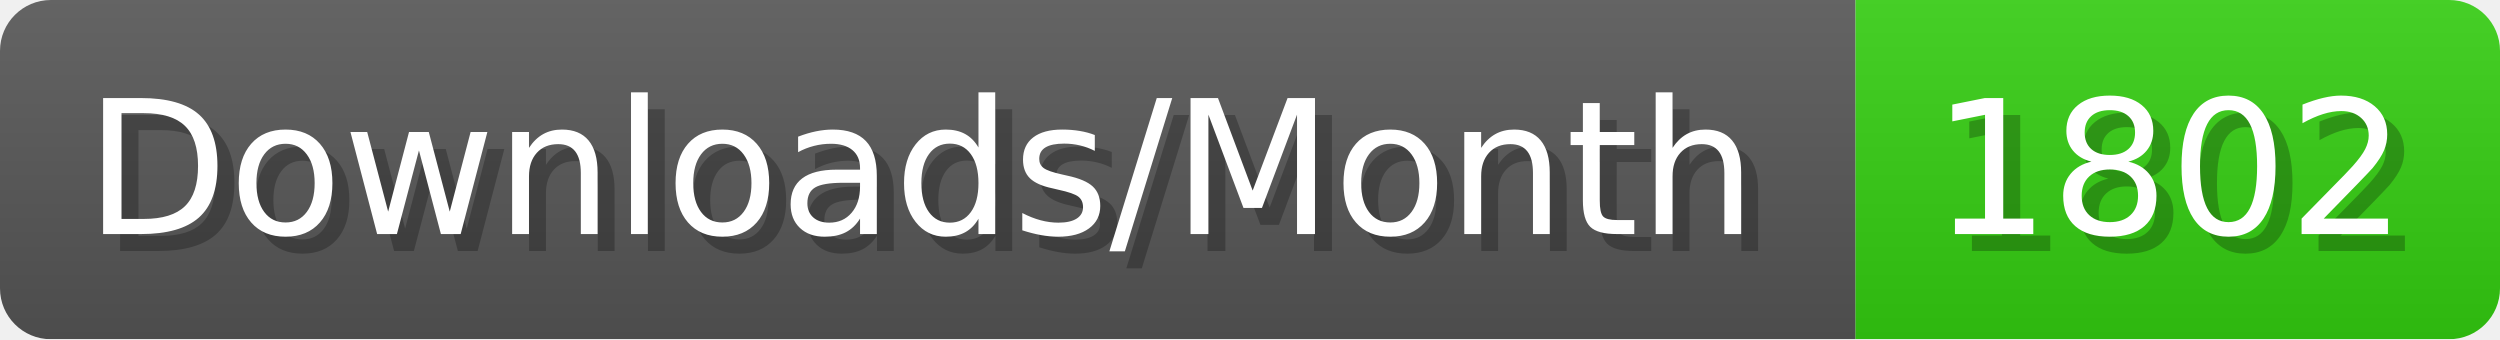
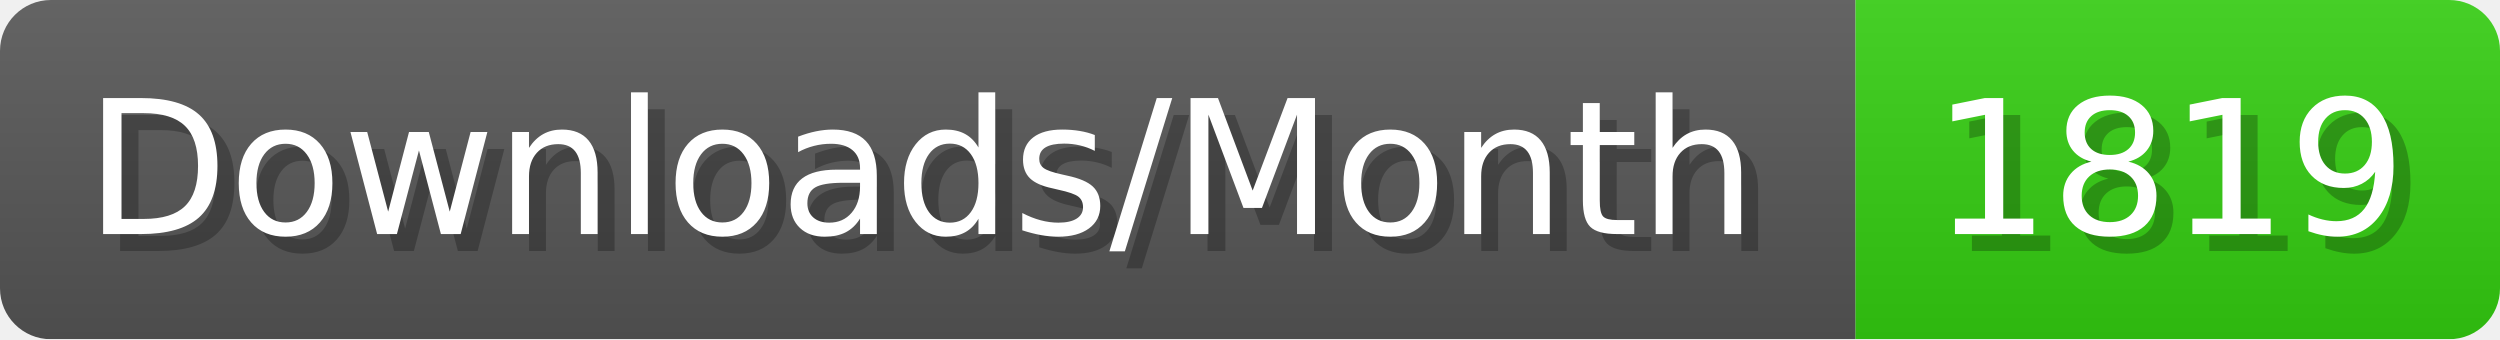
- <svg xmlns="http://www.w3.org/2000/svg" width="147.4" height="20" viewBox="0 0 1474 200" role="img" aria-label="Downloads/Month: 1802">
+ <svg xmlns="http://www.w3.org/2000/svg" width="147.4" height="20" viewBox="0 0 1474 200" role="img" aria-label="Downloads/Month: 1819">
  <linearGradient id="YlXUI" x2="0" y2="100%">
    <stop offset="0" stop-opacity=".1" stop-color="#EEE" />
    <stop offset="1" stop-opacity=".1" />
  </linearGradient>
  <mask id="JHhop">
    <rect width="1474" height="200" rx="30" fill="#FFF" />
  </mask>
  <g mask="url(#JHhop)">
    <rect width="1094" height="200" fill="#555" />
    <rect width="380" height="200" fill="#3C1" x="1094" />
    <rect width="1474" height="200" fill="url(#YlXUI)" />
  </g>
  <g aria-hidden="true" fill="#fff" text-anchor="start" font-family="Verdana,DejaVu Sans,sans-serif" font-size="110">
    <text x="60" y="148" textLength="994" fill="#000" opacity="0.25">Downloads/Month</text>
    <text x="50" y="138" textLength="994">Downloads/Month</text>
-     <text x="1149" y="148" textLength="280" fill="#000" opacity="0.25">1802</text>
-     <text x="1139" y="138" textLength="280">1802</text>
+     <text x="1149" y="148" textLength="280" fill="#000" opacity="0.25">1819</text>
+     <text x="1139" y="138" textLength="280">1819</text>
  </g>
</svg>
